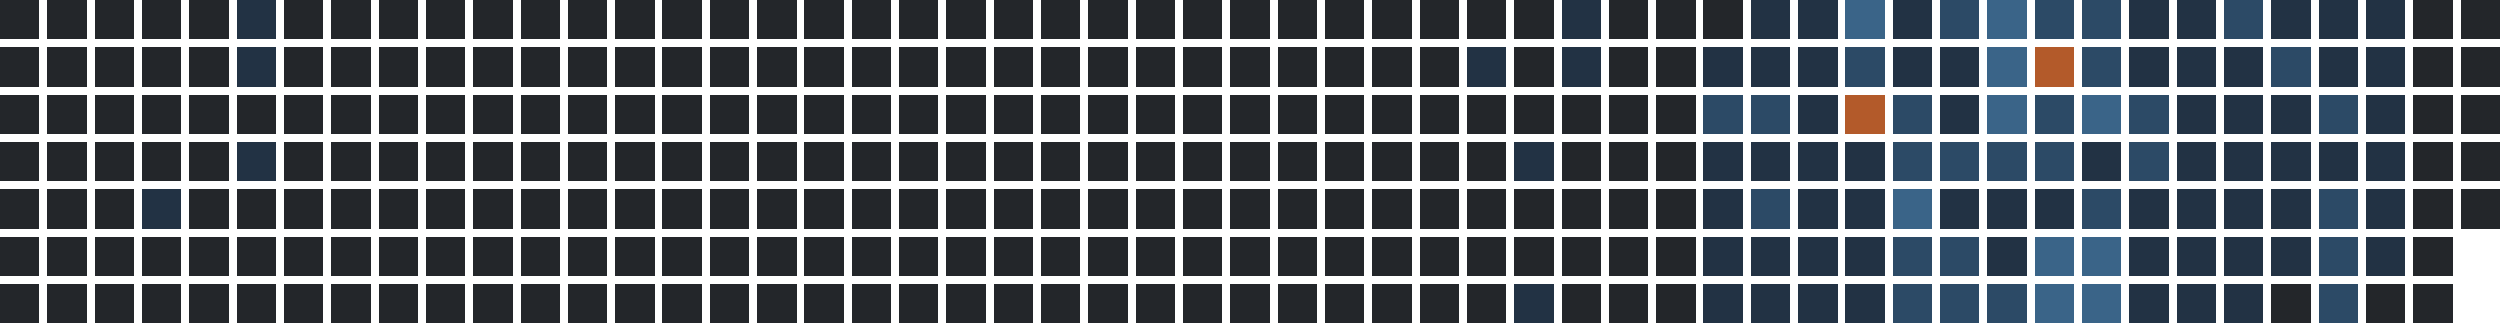
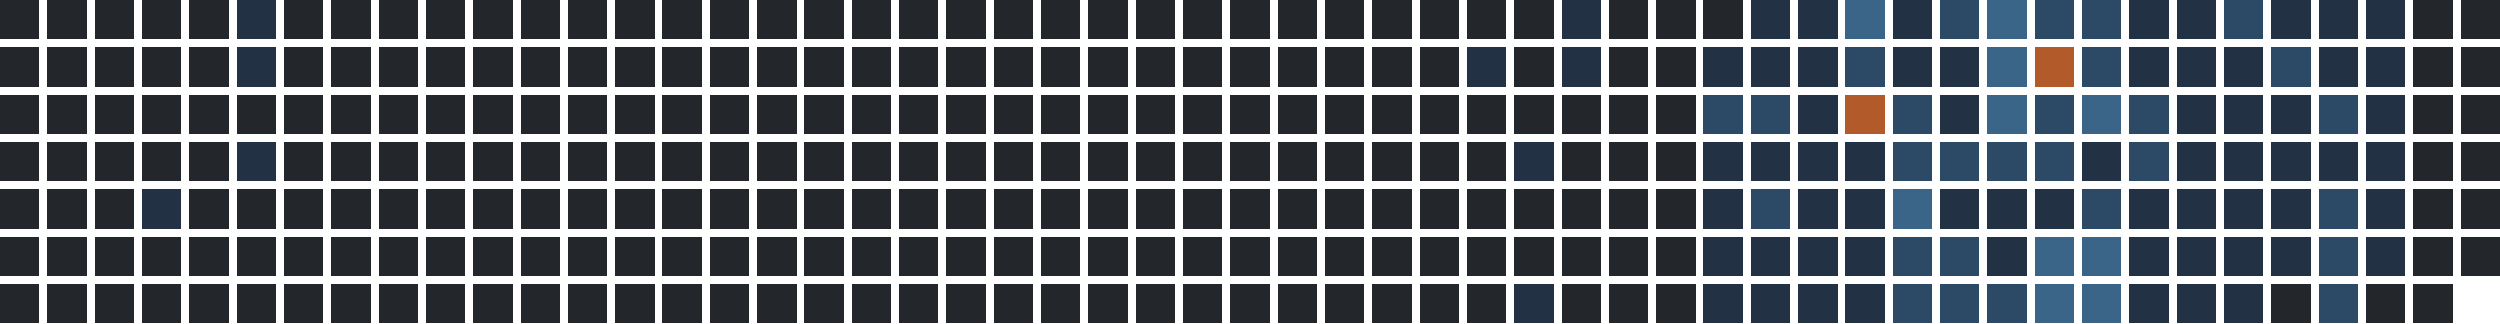
<svg xmlns="http://www.w3.org/2000/svg" version="1.1" width="634.0" height="82.0" viewBox="27.0 20.0 634.0 82.0">
  <rect style="fill:#23262a;shape-rendering:crispedges" data-score="0" data-date="2025-03-09" x="27" y="20" width="10" height="10" />
  <rect style="fill:#23262a;shape-rendering:crispedges" data-score="0" data-date="2025-03-16" x="39" y="20" width="10" height="10" />
  <rect style="fill:#23262a;shape-rendering:crispedges" data-score="0" data-date="2025-03-23" x="51" y="20" width="10" height="10" />
  <rect style="fill:#23262a;shape-rendering:crispedges" data-score="0" data-date="2025-03-30" x="63" y="20" width="10" height="10" />
  <rect style="fill:#23262a;shape-rendering:crispedges" data-score="0" data-date="2025-04-06" x="75" y="20" width="10" height="10" />
  <rect style="fill:#223244;shape-rendering:crispedges" data-score="1" data-date="2025-04-13" x="87" y="20" width="10" height="10" />
  <rect style="fill:#23262a;shape-rendering:crispedges" data-score="0" data-date="2025-04-20" x="99" y="20" width="10" height="10" />
  <rect style="fill:#23262a;shape-rendering:crispedges" data-score="0" data-date="2025-04-27" x="111" y="20" width="10" height="10" />
  <rect style="fill:#23262a;shape-rendering:crispedges" data-score="0" data-date="2025-05-04" x="123" y="20" width="10" height="10" />
  <rect style="fill:#23262a;shape-rendering:crispedges" data-score="0" data-date="2025-05-11" x="135" y="20" width="10" height="10" />
  <rect style="fill:#23262a;shape-rendering:crispedges" data-score="0" data-date="2025-05-18" x="147" y="20" width="10" height="10" />
  <rect style="fill:#23262a;shape-rendering:crispedges" data-score="0" data-date="2025-05-25" x="159" y="20" width="10" height="10" />
  <rect style="fill:#23262a;shape-rendering:crispedges" data-score="0" data-date="2025-06-01" x="171" y="20" width="10" height="10" />
  <rect style="fill:#23262a;shape-rendering:crispedges" data-score="0" data-date="2025-06-08" x="183" y="20" width="10" height="10" />
  <rect style="fill:#23262a;shape-rendering:crispedges" data-score="0" data-date="2025-06-15" x="195" y="20" width="10" height="10" />
  <rect style="fill:#23262a;shape-rendering:crispedges" data-score="0" data-date="2025-06-22" x="207" y="20" width="10" height="10" />
  <rect style="fill:#23262a;shape-rendering:crispedges" data-score="0" data-date="2025-06-29" x="219" y="20" width="10" height="10" />
  <rect style="fill:#23262a;shape-rendering:crispedges" data-score="0" data-date="2025-07-06" x="231" y="20" width="10" height="10" />
  <rect style="fill:#23262a;shape-rendering:crispedges" data-score="0" data-date="2025-07-13" x="243" y="20" width="10" height="10" />
  <rect style="fill:#23262a;shape-rendering:crispedges" data-score="0" data-date="2025-07-20" x="255" y="20" width="10" height="10" />
  <rect style="fill:#23262a;shape-rendering:crispedges" data-score="0" data-date="2025-07-27" x="267" y="20" width="10" height="10" />
  <rect style="fill:#23262a;shape-rendering:crispedges" data-score="0" data-date="2025-08-03" x="279" y="20" width="10" height="10" />
  <rect style="fill:#23262a;shape-rendering:crispedges" data-score="0" data-date="2025-08-10" x="291" y="20" width="10" height="10" />
  <rect style="fill:#23262a;shape-rendering:crispedges" data-score="0" data-date="2025-08-17" x="303" y="20" width="10" height="10" />
  <rect style="fill:#23262a;shape-rendering:crispedges" data-score="0" data-date="2025-08-24" x="315" y="20" width="10" height="10" />
  <rect style="fill:#23262a;shape-rendering:crispedges" data-score="0" data-date="2025-08-31" x="327" y="20" width="10" height="10" />
  <rect style="fill:#23262a;shape-rendering:crispedges" data-score="0" data-date="2025-09-07" x="339" y="20" width="10" height="10" />
  <rect style="fill:#23262a;shape-rendering:crispedges" data-score="0" data-date="2025-09-14" x="351" y="20" width="10" height="10" />
  <rect style="fill:#23262a;shape-rendering:crispedges" data-score="0" data-date="2025-09-21" x="363" y="20" width="10" height="10" />
  <rect style="fill:#23262a;shape-rendering:crispedges" data-score="0" data-date="2025-09-28" x="375" y="20" width="10" height="10" />
  <rect style="fill:#23262a;shape-rendering:crispedges" data-score="0" data-date="2025-10-05" x="387" y="20" width="10" height="10" />
  <rect style="fill:#23262a;shape-rendering:crispedges" data-score="0" data-date="2025-10-12" x="399" y="20" width="10" height="10" />
  <rect style="fill:#23262a;shape-rendering:crispedges" data-score="0" data-date="2025-10-19" x="411" y="20" width="10" height="10" />
  <rect style="fill:#223244;shape-rendering:crispedges" data-score="1" data-date="2025-10-26" x="423" y="20" width="10" height="10" />
  <rect style="fill:#23262a;shape-rendering:crispedges" data-score="0" data-date="2025-11-02" x="435" y="20" width="10" height="10" />
  <rect style="fill:#23262a;shape-rendering:crispedges" data-score="0" data-date="2025-11-09" x="447" y="20" width="10" height="10" />
  <rect style="fill:#23262a;shape-rendering:crispedges" data-score="0" data-date="2025-11-16" x="459" y="20" width="10" height="10" />
  <rect style="fill:#223244;shape-rendering:crispedges" data-score="1" data-date="2025-11-23" x="471" y="20" width="10" height="10" />
  <rect style="fill:#223244;shape-rendering:crispedges" data-score="1" data-date="2025-11-30" x="483" y="20" width="10" height="10" />
  <rect style="fill:#3a6488;shape-rendering:crispedges" data-score="3" data-date="2025-12-07" x="495" y="20" width="10" height="10" />
  <rect style="fill:#223244;shape-rendering:crispedges" data-score="1" data-date="2025-12-14" x="507" y="20" width="10" height="10" />
  <rect style="fill:#2c4a66;shape-rendering:crispedges" data-score="2" data-date="2025-12-21" x="519" y="20" width="10" height="10" />
  <rect style="fill:#3a6488;shape-rendering:crispedges" data-score="3" data-date="2025-12-28" x="531" y="20" width="10" height="10" />
  <rect style="fill:#2c4a66;shape-rendering:crispedges" data-score="2" data-date="2026-01-04" x="543" y="20" width="10" height="10" />
  <rect style="fill:#2c4a66;shape-rendering:crispedges" data-score="2" data-date="2026-01-11" x="555" y="20" width="10" height="10" />
  <rect style="fill:#223244;shape-rendering:crispedges" data-score="1" data-date="2026-01-18" x="567" y="20" width="10" height="10" />
  <rect style="fill:#223244;shape-rendering:crispedges" data-score="1" data-date="2026-01-25" x="579" y="20" width="10" height="10" />
  <rect style="fill:#2c4a66;shape-rendering:crispedges" data-score="2" data-date="2026-02-01" x="591" y="20" width="10" height="10" />
  <rect style="fill:#223244;shape-rendering:crispedges" data-score="1" data-date="2026-02-08" x="603" y="20" width="10" height="10" />
  <rect style="fill:#223244;shape-rendering:crispedges" data-score="1" data-date="2026-02-15" x="615" y="20" width="10" height="10" />
  <rect style="fill:#223244;shape-rendering:crispedges" data-score="1" data-date="2026-02-22" x="627" y="20" width="10" height="10" />
  <rect style="fill:#23262a;shape-rendering:crispedges" data-score="0" data-date="2026-03-01" x="639" y="20" width="10" height="10" />
  <rect style="fill:#23262a;shape-rendering:crispedges" data-score="0" data-date="2026-03-08" x="651" y="20" width="10" height="10" />
  <rect style="fill:#23262a;shape-rendering:crispedges" data-score="0" data-date="2025-03-10" x="27" y="32" width="10" height="10" />
  <rect style="fill:#23262a;shape-rendering:crispedges" data-score="0" data-date="2025-03-17" x="39" y="32" width="10" height="10" />
  <rect style="fill:#23262a;shape-rendering:crispedges" data-score="0" data-date="2025-03-24" x="51" y="32" width="10" height="10" />
  <rect style="fill:#23262a;shape-rendering:crispedges" data-score="0" data-date="2025-03-31" x="63" y="32" width="10" height="10" />
  <rect style="fill:#23262a;shape-rendering:crispedges" data-score="0" data-date="2025-04-07" x="75" y="32" width="10" height="10" />
  <rect style="fill:#223244;shape-rendering:crispedges" data-score="1" data-date="2025-04-14" x="87" y="32" width="10" height="10" />
  <rect style="fill:#23262a;shape-rendering:crispedges" data-score="0" data-date="2025-04-21" x="99" y="32" width="10" height="10" />
  <rect style="fill:#23262a;shape-rendering:crispedges" data-score="0" data-date="2025-04-28" x="111" y="32" width="10" height="10" />
  <rect style="fill:#23262a;shape-rendering:crispedges" data-score="0" data-date="2025-05-05" x="123" y="32" width="10" height="10" />
  <rect style="fill:#23262a;shape-rendering:crispedges" data-score="0" data-date="2025-05-12" x="135" y="32" width="10" height="10" />
  <rect style="fill:#23262a;shape-rendering:crispedges" data-score="0" data-date="2025-05-19" x="147" y="32" width="10" height="10" />
  <rect style="fill:#23262a;shape-rendering:crispedges" data-score="0" data-date="2025-05-26" x="159" y="32" width="10" height="10" />
  <rect style="fill:#23262a;shape-rendering:crispedges" data-score="0" data-date="2025-06-02" x="171" y="32" width="10" height="10" />
  <rect style="fill:#23262a;shape-rendering:crispedges" data-score="0" data-date="2025-06-09" x="183" y="32" width="10" height="10" />
  <rect style="fill:#23262a;shape-rendering:crispedges" data-score="0" data-date="2025-06-16" x="195" y="32" width="10" height="10" />
  <rect style="fill:#23262a;shape-rendering:crispedges" data-score="0" data-date="2025-06-23" x="207" y="32" width="10" height="10" />
  <rect style="fill:#23262a;shape-rendering:crispedges" data-score="0" data-date="2025-06-30" x="219" y="32" width="10" height="10" />
  <rect style="fill:#23262a;shape-rendering:crispedges" data-score="0" data-date="2025-07-07" x="231" y="32" width="10" height="10" />
  <rect style="fill:#23262a;shape-rendering:crispedges" data-score="0" data-date="2025-07-14" x="243" y="32" width="10" height="10" />
  <rect style="fill:#23262a;shape-rendering:crispedges" data-score="0" data-date="2025-07-21" x="255" y="32" width="10" height="10" />
  <rect style="fill:#23262a;shape-rendering:crispedges" data-score="0" data-date="2025-07-28" x="267" y="32" width="10" height="10" />
  <rect style="fill:#23262a;shape-rendering:crispedges" data-score="0" data-date="2025-08-04" x="279" y="32" width="10" height="10" />
  <rect style="fill:#23262a;shape-rendering:crispedges" data-score="0" data-date="2025-08-11" x="291" y="32" width="10" height="10" />
  <rect style="fill:#23262a;shape-rendering:crispedges" data-score="0" data-date="2025-08-18" x="303" y="32" width="10" height="10" />
  <rect style="fill:#23262a;shape-rendering:crispedges" data-score="0" data-date="2025-08-25" x="315" y="32" width="10" height="10" />
  <rect style="fill:#23262a;shape-rendering:crispedges" data-score="0" data-date="2025-09-01" x="327" y="32" width="10" height="10" />
  <rect style="fill:#23262a;shape-rendering:crispedges" data-score="0" data-date="2025-09-08" x="339" y="32" width="10" height="10" />
  <rect style="fill:#23262a;shape-rendering:crispedges" data-score="0" data-date="2025-09-15" x="351" y="32" width="10" height="10" />
  <rect style="fill:#23262a;shape-rendering:crispedges" data-score="0" data-date="2025-09-22" x="363" y="32" width="10" height="10" />
  <rect style="fill:#23262a;shape-rendering:crispedges" data-score="0" data-date="2025-09-29" x="375" y="32" width="10" height="10" />
  <rect style="fill:#23262a;shape-rendering:crispedges" data-score="0" data-date="2025-10-06" x="387" y="32" width="10" height="10" />
  <rect style="fill:#223244;shape-rendering:crispedges" data-score="1" data-date="2025-10-13" x="399" y="32" width="10" height="10" />
  <rect style="fill:#23262a;shape-rendering:crispedges" data-score="0" data-date="2025-10-20" x="411" y="32" width="10" height="10" />
  <rect style="fill:#223244;shape-rendering:crispedges" data-score="1" data-date="2025-10-27" x="423" y="32" width="10" height="10" />
  <rect style="fill:#23262a;shape-rendering:crispedges" data-score="0" data-date="2025-11-03" x="435" y="32" width="10" height="10" />
  <rect style="fill:#23262a;shape-rendering:crispedges" data-score="0" data-date="2025-11-10" x="447" y="32" width="10" height="10" />
  <rect style="fill:#223244;shape-rendering:crispedges" data-score="1" data-date="2025-11-17" x="459" y="32" width="10" height="10" />
  <rect style="fill:#223244;shape-rendering:crispedges" data-score="1" data-date="2025-11-24" x="471" y="32" width="10" height="10" />
  <rect style="fill:#223244;shape-rendering:crispedges" data-score="1" data-date="2025-12-01" x="483" y="32" width="10" height="10" />
  <rect style="fill:#2c4a66;shape-rendering:crispedges" data-score="2" data-date="2025-12-08" x="495" y="32" width="10" height="10" />
  <rect style="fill:#223244;shape-rendering:crispedges" data-score="1" data-date="2025-12-15" x="507" y="32" width="10" height="10" />
  <rect style="fill:#223244;shape-rendering:crispedges" data-score="1" data-date="2025-12-22" x="519" y="32" width="10" height="10" />
  <rect style="fill:#3a6488;shape-rendering:crispedges" data-score="3" data-date="2025-12-29" x="531" y="32" width="10" height="10" />
  <rect style="fill:#b35a2a;shape-rendering:crispedges" data-score="4" data-date="2026-01-05" x="543" y="32" width="10" height="10" />
  <rect style="fill:#2c4a66;shape-rendering:crispedges" data-score="2" data-date="2026-01-12" x="555" y="32" width="10" height="10" />
  <rect style="fill:#223244;shape-rendering:crispedges" data-score="1" data-date="2026-01-19" x="567" y="32" width="10" height="10" />
  <rect style="fill:#223244;shape-rendering:crispedges" data-score="1" data-date="2026-01-26" x="579" y="32" width="10" height="10" />
  <rect style="fill:#223244;shape-rendering:crispedges" data-score="1" data-date="2026-02-02" x="591" y="32" width="10" height="10" />
  <rect style="fill:#2c4a66;shape-rendering:crispedges" data-score="2" data-date="2026-02-09" x="603" y="32" width="10" height="10" />
  <rect style="fill:#223244;shape-rendering:crispedges" data-score="1" data-date="2026-02-16" x="615" y="32" width="10" height="10" />
  <rect style="fill:#223244;shape-rendering:crispedges" data-score="1" data-date="2026-02-23" x="627" y="32" width="10" height="10" />
  <rect style="fill:#23262a;shape-rendering:crispedges" data-score="0" data-date="2026-03-02" x="639" y="32" width="10" height="10" />
  <rect style="fill:#23262a;shape-rendering:crispedges" data-score="0" data-date="2026-03-09" x="651" y="32" width="10" height="10" />
  <rect style="fill:#23262a;shape-rendering:crispedges" data-score="0" data-date="2025-03-11" x="27" y="44" width="10" height="10" />
  <rect style="fill:#23262a;shape-rendering:crispedges" data-score="0" data-date="2025-03-18" x="39" y="44" width="10" height="10" />
  <rect style="fill:#23262a;shape-rendering:crispedges" data-score="0" data-date="2025-03-25" x="51" y="44" width="10" height="10" />
  <rect style="fill:#23262a;shape-rendering:crispedges" data-score="0" data-date="2025-04-01" x="63" y="44" width="10" height="10" />
  <rect style="fill:#23262a;shape-rendering:crispedges" data-score="0" data-date="2025-04-08" x="75" y="44" width="10" height="10" />
  <rect style="fill:#23262a;shape-rendering:crispedges" data-score="0" data-date="2025-04-15" x="87" y="44" width="10" height="10" />
  <rect style="fill:#23262a;shape-rendering:crispedges" data-score="0" data-date="2025-04-22" x="99" y="44" width="10" height="10" />
  <rect style="fill:#23262a;shape-rendering:crispedges" data-score="0" data-date="2025-04-29" x="111" y="44" width="10" height="10" />
  <rect style="fill:#23262a;shape-rendering:crispedges" data-score="0" data-date="2025-05-06" x="123" y="44" width="10" height="10" />
  <rect style="fill:#23262a;shape-rendering:crispedges" data-score="0" data-date="2025-05-13" x="135" y="44" width="10" height="10" />
  <rect style="fill:#23262a;shape-rendering:crispedges" data-score="0" data-date="2025-05-20" x="147" y="44" width="10" height="10" />
  <rect style="fill:#23262a;shape-rendering:crispedges" data-score="0" data-date="2025-05-27" x="159" y="44" width="10" height="10" />
  <rect style="fill:#23262a;shape-rendering:crispedges" data-score="0" data-date="2025-06-03" x="171" y="44" width="10" height="10" />
  <rect style="fill:#23262a;shape-rendering:crispedges" data-score="0" data-date="2025-06-10" x="183" y="44" width="10" height="10" />
  <rect style="fill:#23262a;shape-rendering:crispedges" data-score="0" data-date="2025-06-17" x="195" y="44" width="10" height="10" />
  <rect style="fill:#23262a;shape-rendering:crispedges" data-score="0" data-date="2025-06-24" x="207" y="44" width="10" height="10" />
  <rect style="fill:#23262a;shape-rendering:crispedges" data-score="0" data-date="2025-07-01" x="219" y="44" width="10" height="10" />
  <rect style="fill:#23262a;shape-rendering:crispedges" data-score="0" data-date="2025-07-08" x="231" y="44" width="10" height="10" />
  <rect style="fill:#23262a;shape-rendering:crispedges" data-score="0" data-date="2025-07-15" x="243" y="44" width="10" height="10" />
  <rect style="fill:#23262a;shape-rendering:crispedges" data-score="0" data-date="2025-07-22" x="255" y="44" width="10" height="10" />
  <rect style="fill:#23262a;shape-rendering:crispedges" data-score="0" data-date="2025-07-29" x="267" y="44" width="10" height="10" />
  <rect style="fill:#23262a;shape-rendering:crispedges" data-score="0" data-date="2025-08-05" x="279" y="44" width="10" height="10" />
  <rect style="fill:#23262a;shape-rendering:crispedges" data-score="0" data-date="2025-08-12" x="291" y="44" width="10" height="10" />
  <rect style="fill:#23262a;shape-rendering:crispedges" data-score="0" data-date="2025-08-19" x="303" y="44" width="10" height="10" />
  <rect style="fill:#23262a;shape-rendering:crispedges" data-score="0" data-date="2025-08-26" x="315" y="44" width="10" height="10" />
  <rect style="fill:#23262a;shape-rendering:crispedges" data-score="0" data-date="2025-09-02" x="327" y="44" width="10" height="10" />
  <rect style="fill:#23262a;shape-rendering:crispedges" data-score="0" data-date="2025-09-09" x="339" y="44" width="10" height="10" />
  <rect style="fill:#23262a;shape-rendering:crispedges" data-score="0" data-date="2025-09-16" x="351" y="44" width="10" height="10" />
  <rect style="fill:#23262a;shape-rendering:crispedges" data-score="0" data-date="2025-09-23" x="363" y="44" width="10" height="10" />
  <rect style="fill:#23262a;shape-rendering:crispedges" data-score="0" data-date="2025-09-30" x="375" y="44" width="10" height="10" />
  <rect style="fill:#23262a;shape-rendering:crispedges" data-score="0" data-date="2025-10-07" x="387" y="44" width="10" height="10" />
  <rect style="fill:#23262a;shape-rendering:crispedges" data-score="0" data-date="2025-10-14" x="399" y="44" width="10" height="10" />
  <rect style="fill:#23262a;shape-rendering:crispedges" data-score="0" data-date="2025-10-21" x="411" y="44" width="10" height="10" />
  <rect style="fill:#23262a;shape-rendering:crispedges" data-score="0" data-date="2025-10-28" x="423" y="44" width="10" height="10" />
  <rect style="fill:#23262a;shape-rendering:crispedges" data-score="0" data-date="2025-11-04" x="435" y="44" width="10" height="10" />
  <rect style="fill:#23262a;shape-rendering:crispedges" data-score="0" data-date="2025-11-11" x="447" y="44" width="10" height="10" />
  <rect style="fill:#2c4a66;shape-rendering:crispedges" data-score="2" data-date="2025-11-18" x="459" y="44" width="10" height="10" />
  <rect style="fill:#2c4a66;shape-rendering:crispedges" data-score="2" data-date="2025-11-25" x="471" y="44" width="10" height="10" />
  <rect style="fill:#223244;shape-rendering:crispedges" data-score="1" data-date="2025-12-02" x="483" y="44" width="10" height="10" />
  <rect style="fill:#b35a2a;shape-rendering:crispedges" data-score="4" data-date="2025-12-09" x="495" y="44" width="10" height="10" />
  <rect style="fill:#2c4a66;shape-rendering:crispedges" data-score="2" data-date="2025-12-16" x="507" y="44" width="10" height="10" />
  <rect style="fill:#223244;shape-rendering:crispedges" data-score="1" data-date="2025-12-23" x="519" y="44" width="10" height="10" />
  <rect style="fill:#3a6488;shape-rendering:crispedges" data-score="3" data-date="2025-12-30" x="531" y="44" width="10" height="10" />
  <rect style="fill:#2c4a66;shape-rendering:crispedges" data-score="2" data-date="2026-01-06" x="543" y="44" width="10" height="10" />
  <rect style="fill:#3a6488;shape-rendering:crispedges" data-score="3" data-date="2026-01-13" x="555" y="44" width="10" height="10" />
  <rect style="fill:#2c4a66;shape-rendering:crispedges" data-score="2" data-date="2026-01-20" x="567" y="44" width="10" height="10" />
  <rect style="fill:#223244;shape-rendering:crispedges" data-score="1" data-date="2026-01-27" x="579" y="44" width="10" height="10" />
  <rect style="fill:#223244;shape-rendering:crispedges" data-score="1" data-date="2026-02-03" x="591" y="44" width="10" height="10" />
  <rect style="fill:#223244;shape-rendering:crispedges" data-score="1" data-date="2026-02-10" x="603" y="44" width="10" height="10" />
  <rect style="fill:#2c4a66;shape-rendering:crispedges" data-score="2" data-date="2026-02-17" x="615" y="44" width="10" height="10" />
  <rect style="fill:#223244;shape-rendering:crispedges" data-score="1" data-date="2026-02-24" x="627" y="44" width="10" height="10" />
  <rect style="fill:#23262a;shape-rendering:crispedges" data-score="0" data-date="2026-03-03" x="639" y="44" width="10" height="10" />
  <rect style="fill:#23262a;shape-rendering:crispedges" data-score="0" data-date="2026-03-10" x="651" y="44" width="10" height="10" />
  <rect style="fill:#23262a;shape-rendering:crispedges" data-score="0" data-date="2025-03-12" x="27" y="56" width="10" height="10" />
  <rect style="fill:#23262a;shape-rendering:crispedges" data-score="0" data-date="2025-03-19" x="39" y="56" width="10" height="10" />
  <rect style="fill:#23262a;shape-rendering:crispedges" data-score="0" data-date="2025-03-26" x="51" y="56" width="10" height="10" />
  <rect style="fill:#23262a;shape-rendering:crispedges" data-score="0" data-date="2025-04-02" x="63" y="56" width="10" height="10" />
  <rect style="fill:#23262a;shape-rendering:crispedges" data-score="0" data-date="2025-04-09" x="75" y="56" width="10" height="10" />
  <rect style="fill:#223244;shape-rendering:crispedges" data-score="1" data-date="2025-04-16" x="87" y="56" width="10" height="10" />
  <rect style="fill:#23262a;shape-rendering:crispedges" data-score="0" data-date="2025-04-23" x="99" y="56" width="10" height="10" />
  <rect style="fill:#23262a;shape-rendering:crispedges" data-score="0" data-date="2025-04-30" x="111" y="56" width="10" height="10" />
  <rect style="fill:#23262a;shape-rendering:crispedges" data-score="0" data-date="2025-05-07" x="123" y="56" width="10" height="10" />
  <rect style="fill:#23262a;shape-rendering:crispedges" data-score="0" data-date="2025-05-14" x="135" y="56" width="10" height="10" />
  <rect style="fill:#23262a;shape-rendering:crispedges" data-score="0" data-date="2025-05-21" x="147" y="56" width="10" height="10" />
  <rect style="fill:#23262a;shape-rendering:crispedges" data-score="0" data-date="2025-05-28" x="159" y="56" width="10" height="10" />
  <rect style="fill:#23262a;shape-rendering:crispedges" data-score="0" data-date="2025-06-04" x="171" y="56" width="10" height="10" />
  <rect style="fill:#23262a;shape-rendering:crispedges" data-score="0" data-date="2025-06-11" x="183" y="56" width="10" height="10" />
  <rect style="fill:#23262a;shape-rendering:crispedges" data-score="0" data-date="2025-06-18" x="195" y="56" width="10" height="10" />
  <rect style="fill:#23262a;shape-rendering:crispedges" data-score="0" data-date="2025-06-25" x="207" y="56" width="10" height="10" />
  <rect style="fill:#23262a;shape-rendering:crispedges" data-score="0" data-date="2025-07-02" x="219" y="56" width="10" height="10" />
  <rect style="fill:#23262a;shape-rendering:crispedges" data-score="0" data-date="2025-07-09" x="231" y="56" width="10" height="10" />
  <rect style="fill:#23262a;shape-rendering:crispedges" data-score="0" data-date="2025-07-16" x="243" y="56" width="10" height="10" />
  <rect style="fill:#23262a;shape-rendering:crispedges" data-score="0" data-date="2025-07-23" x="255" y="56" width="10" height="10" />
  <rect style="fill:#23262a;shape-rendering:crispedges" data-score="0" data-date="2025-07-30" x="267" y="56" width="10" height="10" />
  <rect style="fill:#23262a;shape-rendering:crispedges" data-score="0" data-date="2025-08-06" x="279" y="56" width="10" height="10" />
  <rect style="fill:#23262a;shape-rendering:crispedges" data-score="0" data-date="2025-08-13" x="291" y="56" width="10" height="10" />
  <rect style="fill:#23262a;shape-rendering:crispedges" data-score="0" data-date="2025-08-20" x="303" y="56" width="10" height="10" />
  <rect style="fill:#23262a;shape-rendering:crispedges" data-score="0" data-date="2025-08-27" x="315" y="56" width="10" height="10" />
  <rect style="fill:#23262a;shape-rendering:crispedges" data-score="0" data-date="2025-09-03" x="327" y="56" width="10" height="10" />
  <rect style="fill:#23262a;shape-rendering:crispedges" data-score="0" data-date="2025-09-10" x="339" y="56" width="10" height="10" />
  <rect style="fill:#23262a;shape-rendering:crispedges" data-score="0" data-date="2025-09-17" x="351" y="56" width="10" height="10" />
  <rect style="fill:#23262a;shape-rendering:crispedges" data-score="0" data-date="2025-09-24" x="363" y="56" width="10" height="10" />
  <rect style="fill:#23262a;shape-rendering:crispedges" data-score="0" data-date="2025-10-01" x="375" y="56" width="10" height="10" />
  <rect style="fill:#23262a;shape-rendering:crispedges" data-score="0" data-date="2025-10-08" x="387" y="56" width="10" height="10" />
  <rect style="fill:#23262a;shape-rendering:crispedges" data-score="0" data-date="2025-10-15" x="399" y="56" width="10" height="10" />
  <rect style="fill:#223244;shape-rendering:crispedges" data-score="1" data-date="2025-10-22" x="411" y="56" width="10" height="10" />
  <rect style="fill:#23262a;shape-rendering:crispedges" data-score="0" data-date="2025-10-29" x="423" y="56" width="10" height="10" />
  <rect style="fill:#23262a;shape-rendering:crispedges" data-score="0" data-date="2025-11-05" x="435" y="56" width="10" height="10" />
  <rect style="fill:#23262a;shape-rendering:crispedges" data-score="0" data-date="2025-11-12" x="447" y="56" width="10" height="10" />
  <rect style="fill:#223244;shape-rendering:crispedges" data-score="1" data-date="2025-11-19" x="459" y="56" width="10" height="10" />
  <rect style="fill:#223244;shape-rendering:crispedges" data-score="1" data-date="2025-11-26" x="471" y="56" width="10" height="10" />
  <rect style="fill:#223244;shape-rendering:crispedges" data-score="1" data-date="2025-12-03" x="483" y="56" width="10" height="10" />
  <rect style="fill:#223244;shape-rendering:crispedges" data-score="1" data-date="2025-12-10" x="495" y="56" width="10" height="10" />
  <rect style="fill:#2c4a66;shape-rendering:crispedges" data-score="2" data-date="2025-12-17" x="507" y="56" width="10" height="10" />
  <rect style="fill:#2c4a66;shape-rendering:crispedges" data-score="2" data-date="2025-12-24" x="519" y="56" width="10" height="10" />
  <rect style="fill:#2c4a66;shape-rendering:crispedges" data-score="2" data-date="2025-12-31" x="531" y="56" width="10" height="10" />
  <rect style="fill:#2c4a66;shape-rendering:crispedges" data-score="2" data-date="2026-01-07" x="543" y="56" width="10" height="10" />
  <rect style="fill:#223244;shape-rendering:crispedges" data-score="1" data-date="2026-01-14" x="555" y="56" width="10" height="10" />
  <rect style="fill:#2c4a66;shape-rendering:crispedges" data-score="2" data-date="2026-01-21" x="567" y="56" width="10" height="10" />
  <rect style="fill:#223244;shape-rendering:crispedges" data-score="1" data-date="2026-01-28" x="579" y="56" width="10" height="10" />
  <rect style="fill:#223244;shape-rendering:crispedges" data-score="1" data-date="2026-02-04" x="591" y="56" width="10" height="10" />
  <rect style="fill:#223244;shape-rendering:crispedges" data-score="1" data-date="2026-02-11" x="603" y="56" width="10" height="10" />
  <rect style="fill:#223244;shape-rendering:crispedges" data-score="1" data-date="2026-02-18" x="615" y="56" width="10" height="10" />
  <rect style="fill:#223244;shape-rendering:crispedges" data-score="1" data-date="2026-02-25" x="627" y="56" width="10" height="10" />
  <rect style="fill:#23262a;shape-rendering:crispedges" data-score="0" data-date="2026-03-04" x="639" y="56" width="10" height="10" />
  <rect style="fill:#23262a;shape-rendering:crispedges" data-score="0" data-date="2026-03-11" x="651" y="56" width="10" height="10" />
  <rect style="fill:#23262a;shape-rendering:crispedges" data-score="0" data-date="2025-03-13" x="27" y="68" width="10" height="10" />
  <rect style="fill:#23262a;shape-rendering:crispedges" data-score="0" data-date="2025-03-20" x="39" y="68" width="10" height="10" />
  <rect style="fill:#23262a;shape-rendering:crispedges" data-score="0" data-date="2025-03-27" x="51" y="68" width="10" height="10" />
  <rect style="fill:#223244;shape-rendering:crispedges" data-score="1" data-date="2025-04-03" x="63" y="68" width="10" height="10" />
  <rect style="fill:#23262a;shape-rendering:crispedges" data-score="0" data-date="2025-04-10" x="75" y="68" width="10" height="10" />
  <rect style="fill:#23262a;shape-rendering:crispedges" data-score="0" data-date="2025-04-17" x="87" y="68" width="10" height="10" />
  <rect style="fill:#23262a;shape-rendering:crispedges" data-score="0" data-date="2025-04-24" x="99" y="68" width="10" height="10" />
  <rect style="fill:#23262a;shape-rendering:crispedges" data-score="0" data-date="2025-05-01" x="111" y="68" width="10" height="10" />
  <rect style="fill:#23262a;shape-rendering:crispedges" data-score="0" data-date="2025-05-08" x="123" y="68" width="10" height="10" />
  <rect style="fill:#23262a;shape-rendering:crispedges" data-score="0" data-date="2025-05-15" x="135" y="68" width="10" height="10" />
  <rect style="fill:#23262a;shape-rendering:crispedges" data-score="0" data-date="2025-05-22" x="147" y="68" width="10" height="10" />
  <rect style="fill:#23262a;shape-rendering:crispedges" data-score="0" data-date="2025-05-29" x="159" y="68" width="10" height="10" />
  <rect style="fill:#23262a;shape-rendering:crispedges" data-score="0" data-date="2025-06-05" x="171" y="68" width="10" height="10" />
  <rect style="fill:#23262a;shape-rendering:crispedges" data-score="0" data-date="2025-06-12" x="183" y="68" width="10" height="10" />
  <rect style="fill:#23262a;shape-rendering:crispedges" data-score="0" data-date="2025-06-19" x="195" y="68" width="10" height="10" />
  <rect style="fill:#23262a;shape-rendering:crispedges" data-score="0" data-date="2025-06-26" x="207" y="68" width="10" height="10" />
  <rect style="fill:#23262a;shape-rendering:crispedges" data-score="0" data-date="2025-07-03" x="219" y="68" width="10" height="10" />
  <rect style="fill:#23262a;shape-rendering:crispedges" data-score="0" data-date="2025-07-10" x="231" y="68" width="10" height="10" />
  <rect style="fill:#23262a;shape-rendering:crispedges" data-score="0" data-date="2025-07-17" x="243" y="68" width="10" height="10" />
  <rect style="fill:#23262a;shape-rendering:crispedges" data-score="0" data-date="2025-07-24" x="255" y="68" width="10" height="10" />
  <rect style="fill:#23262a;shape-rendering:crispedges" data-score="0" data-date="2025-07-31" x="267" y="68" width="10" height="10" />
  <rect style="fill:#23262a;shape-rendering:crispedges" data-score="0" data-date="2025-08-07" x="279" y="68" width="10" height="10" />
  <rect style="fill:#23262a;shape-rendering:crispedges" data-score="0" data-date="2025-08-14" x="291" y="68" width="10" height="10" />
  <rect style="fill:#23262a;shape-rendering:crispedges" data-score="0" data-date="2025-08-21" x="303" y="68" width="10" height="10" />
  <rect style="fill:#23262a;shape-rendering:crispedges" data-score="0" data-date="2025-08-28" x="315" y="68" width="10" height="10" />
  <rect style="fill:#23262a;shape-rendering:crispedges" data-score="0" data-date="2025-09-04" x="327" y="68" width="10" height="10" />
  <rect style="fill:#23262a;shape-rendering:crispedges" data-score="0" data-date="2025-09-11" x="339" y="68" width="10" height="10" />
  <rect style="fill:#23262a;shape-rendering:crispedges" data-score="0" data-date="2025-09-18" x="351" y="68" width="10" height="10" />
  <rect style="fill:#23262a;shape-rendering:crispedges" data-score="0" data-date="2025-09-25" x="363" y="68" width="10" height="10" />
  <rect style="fill:#23262a;shape-rendering:crispedges" data-score="0" data-date="2025-10-02" x="375" y="68" width="10" height="10" />
  <rect style="fill:#23262a;shape-rendering:crispedges" data-score="0" data-date="2025-10-09" x="387" y="68" width="10" height="10" />
  <rect style="fill:#23262a;shape-rendering:crispedges" data-score="0" data-date="2025-10-16" x="399" y="68" width="10" height="10" />
  <rect style="fill:#23262a;shape-rendering:crispedges" data-score="0" data-date="2025-10-23" x="411" y="68" width="10" height="10" />
  <rect style="fill:#23262a;shape-rendering:crispedges" data-score="0" data-date="2025-10-30" x="423" y="68" width="10" height="10" />
  <rect style="fill:#23262a;shape-rendering:crispedges" data-score="0" data-date="2025-11-06" x="435" y="68" width="10" height="10" />
  <rect style="fill:#23262a;shape-rendering:crispedges" data-score="0" data-date="2025-11-13" x="447" y="68" width="10" height="10" />
  <rect style="fill:#223244;shape-rendering:crispedges" data-score="1" data-date="2025-11-20" x="459" y="68" width="10" height="10" />
  <rect style="fill:#2c4a66;shape-rendering:crispedges" data-score="2" data-date="2025-11-27" x="471" y="68" width="10" height="10" />
  <rect style="fill:#223244;shape-rendering:crispedges" data-score="1" data-date="2025-12-04" x="483" y="68" width="10" height="10" />
  <rect style="fill:#223244;shape-rendering:crispedges" data-score="1" data-date="2025-12-11" x="495" y="68" width="10" height="10" />
  <rect style="fill:#3a6488;shape-rendering:crispedges" data-score="3" data-date="2025-12-18" x="507" y="68" width="10" height="10" />
  <rect style="fill:#223244;shape-rendering:crispedges" data-score="1" data-date="2025-12-25" x="519" y="68" width="10" height="10" />
  <rect style="fill:#223244;shape-rendering:crispedges" data-score="1" data-date="2026-01-01" x="531" y="68" width="10" height="10" />
  <rect style="fill:#223244;shape-rendering:crispedges" data-score="1" data-date="2026-01-08" x="543" y="68" width="10" height="10" />
  <rect style="fill:#2c4a66;shape-rendering:crispedges" data-score="2" data-date="2026-01-15" x="555" y="68" width="10" height="10" />
  <rect style="fill:#223244;shape-rendering:crispedges" data-score="1" data-date="2026-01-22" x="567" y="68" width="10" height="10" />
  <rect style="fill:#223244;shape-rendering:crispedges" data-score="1" data-date="2026-01-29" x="579" y="68" width="10" height="10" />
  <rect style="fill:#223244;shape-rendering:crispedges" data-score="1" data-date="2026-02-05" x="591" y="68" width="10" height="10" />
  <rect style="fill:#223244;shape-rendering:crispedges" data-score="1" data-date="2026-02-12" x="603" y="68" width="10" height="10" />
  <rect style="fill:#2c4a66;shape-rendering:crispedges" data-score="2" data-date="2026-02-19" x="615" y="68" width="10" height="10" />
  <rect style="fill:#223244;shape-rendering:crispedges" data-score="1" data-date="2026-02-26" x="627" y="68" width="10" height="10" />
  <rect style="fill:#23262a;shape-rendering:crispedges" data-score="0" data-date="2026-03-05" x="639" y="68" width="10" height="10" />
  <rect style="fill:#23262a;shape-rendering:crispedges" data-score="0" data-date="2026-03-12" x="651" y="68" width="10" height="10" />
  <rect style="fill:#23262a;shape-rendering:crispedges" data-score="0" data-date="2025-03-14" x="27" y="80" width="10" height="10" />
  <rect style="fill:#23262a;shape-rendering:crispedges" data-score="0" data-date="2025-03-21" x="39" y="80" width="10" height="10" />
  <rect style="fill:#23262a;shape-rendering:crispedges" data-score="0" data-date="2025-03-28" x="51" y="80" width="10" height="10" />
  <rect style="fill:#23262a;shape-rendering:crispedges" data-score="0" data-date="2025-04-04" x="63" y="80" width="10" height="10" />
  <rect style="fill:#23262a;shape-rendering:crispedges" data-score="0" data-date="2025-04-11" x="75" y="80" width="10" height="10" />
  <rect style="fill:#23262a;shape-rendering:crispedges" data-score="0" data-date="2025-04-18" x="87" y="80" width="10" height="10" />
  <rect style="fill:#23262a;shape-rendering:crispedges" data-score="0" data-date="2025-04-25" x="99" y="80" width="10" height="10" />
  <rect style="fill:#23262a;shape-rendering:crispedges" data-score="0" data-date="2025-05-02" x="111" y="80" width="10" height="10" />
  <rect style="fill:#23262a;shape-rendering:crispedges" data-score="0" data-date="2025-05-09" x="123" y="80" width="10" height="10" />
  <rect style="fill:#23262a;shape-rendering:crispedges" data-score="0" data-date="2025-05-16" x="135" y="80" width="10" height="10" />
  <rect style="fill:#23262a;shape-rendering:crispedges" data-score="0" data-date="2025-05-23" x="147" y="80" width="10" height="10" />
  <rect style="fill:#23262a;shape-rendering:crispedges" data-score="0" data-date="2025-05-30" x="159" y="80" width="10" height="10" />
  <rect style="fill:#23262a;shape-rendering:crispedges" data-score="0" data-date="2025-06-06" x="171" y="80" width="10" height="10" />
  <rect style="fill:#23262a;shape-rendering:crispedges" data-score="0" data-date="2025-06-13" x="183" y="80" width="10" height="10" />
  <rect style="fill:#23262a;shape-rendering:crispedges" data-score="0" data-date="2025-06-20" x="195" y="80" width="10" height="10" />
  <rect style="fill:#23262a;shape-rendering:crispedges" data-score="0" data-date="2025-06-27" x="207" y="80" width="10" height="10" />
  <rect style="fill:#23262a;shape-rendering:crispedges" data-score="0" data-date="2025-07-04" x="219" y="80" width="10" height="10" />
  <rect style="fill:#23262a;shape-rendering:crispedges" data-score="0" data-date="2025-07-11" x="231" y="80" width="10" height="10" />
  <rect style="fill:#23262a;shape-rendering:crispedges" data-score="0" data-date="2025-07-18" x="243" y="80" width="10" height="10" />
  <rect style="fill:#23262a;shape-rendering:crispedges" data-score="0" data-date="2025-07-25" x="255" y="80" width="10" height="10" />
  <rect style="fill:#23262a;shape-rendering:crispedges" data-score="0" data-date="2025-08-01" x="267" y="80" width="10" height="10" />
  <rect style="fill:#23262a;shape-rendering:crispedges" data-score="0" data-date="2025-08-08" x="279" y="80" width="10" height="10" />
  <rect style="fill:#23262a;shape-rendering:crispedges" data-score="0" data-date="2025-08-15" x="291" y="80" width="10" height="10" />
  <rect style="fill:#23262a;shape-rendering:crispedges" data-score="0" data-date="2025-08-22" x="303" y="80" width="10" height="10" />
  <rect style="fill:#23262a;shape-rendering:crispedges" data-score="0" data-date="2025-08-29" x="315" y="80" width="10" height="10" />
  <rect style="fill:#23262a;shape-rendering:crispedges" data-score="0" data-date="2025-09-05" x="327" y="80" width="10" height="10" />
  <rect style="fill:#23262a;shape-rendering:crispedges" data-score="0" data-date="2025-09-12" x="339" y="80" width="10" height="10" />
  <rect style="fill:#23262a;shape-rendering:crispedges" data-score="0" data-date="2025-09-19" x="351" y="80" width="10" height="10" />
  <rect style="fill:#23262a;shape-rendering:crispedges" data-score="0" data-date="2025-09-26" x="363" y="80" width="10" height="10" />
  <rect style="fill:#23262a;shape-rendering:crispedges" data-score="0" data-date="2025-10-03" x="375" y="80" width="10" height="10" />
  <rect style="fill:#23262a;shape-rendering:crispedges" data-score="0" data-date="2025-10-10" x="387" y="80" width="10" height="10" />
  <rect style="fill:#23262a;shape-rendering:crispedges" data-score="0" data-date="2025-10-17" x="399" y="80" width="10" height="10" />
  <rect style="fill:#23262a;shape-rendering:crispedges" data-score="0" data-date="2025-10-24" x="411" y="80" width="10" height="10" />
  <rect style="fill:#23262a;shape-rendering:crispedges" data-score="0" data-date="2025-10-31" x="423" y="80" width="10" height="10" />
  <rect style="fill:#23262a;shape-rendering:crispedges" data-score="0" data-date="2025-11-07" x="435" y="80" width="10" height="10" />
  <rect style="fill:#23262a;shape-rendering:crispedges" data-score="0" data-date="2025-11-14" x="447" y="80" width="10" height="10" />
  <rect style="fill:#223244;shape-rendering:crispedges" data-score="1" data-date="2025-11-21" x="459" y="80" width="10" height="10" />
  <rect style="fill:#223244;shape-rendering:crispedges" data-score="1" data-date="2025-11-28" x="471" y="80" width="10" height="10" />
  <rect style="fill:#223244;shape-rendering:crispedges" data-score="1" data-date="2025-12-05" x="483" y="80" width="10" height="10" />
  <rect style="fill:#223244;shape-rendering:crispedges" data-score="1" data-date="2025-12-12" x="495" y="80" width="10" height="10" />
  <rect style="fill:#2c4a66;shape-rendering:crispedges" data-score="2" data-date="2025-12-19" x="507" y="80" width="10" height="10" />
  <rect style="fill:#2c4a66;shape-rendering:crispedges" data-score="2" data-date="2025-12-26" x="519" y="80" width="10" height="10" />
  <rect style="fill:#223244;shape-rendering:crispedges" data-score="1" data-date="2026-01-02" x="531" y="80" width="10" height="10" />
  <rect style="fill:#3a6488;shape-rendering:crispedges" data-score="3" data-date="2026-01-09" x="543" y="80" width="10" height="10" />
  <rect style="fill:#3a6488;shape-rendering:crispedges" data-score="3" data-date="2026-01-16" x="555" y="80" width="10" height="10" />
  <rect style="fill:#223244;shape-rendering:crispedges" data-score="1" data-date="2026-01-23" x="567" y="80" width="10" height="10" />
  <rect style="fill:#223244;shape-rendering:crispedges" data-score="1" data-date="2026-01-30" x="579" y="80" width="10" height="10" />
  <rect style="fill:#223244;shape-rendering:crispedges" data-score="1" data-date="2026-02-06" x="591" y="80" width="10" height="10" />
  <rect style="fill:#223244;shape-rendering:crispedges" data-score="1" data-date="2026-02-13" x="603" y="80" width="10" height="10" />
  <rect style="fill:#2c4a66;shape-rendering:crispedges" data-score="2" data-date="2026-02-20" x="615" y="80" width="10" height="10" />
  <rect style="fill:#223244;shape-rendering:crispedges" data-score="1" data-date="2026-02-27" x="627" y="80" width="10" height="10" />
  <rect style="fill:#23262a;shape-rendering:crispedges" data-score="0" data-date="2026-03-06" x="639" y="80" width="10" height="10" />
+   <rect style="fill:#23262a;shape-rendering:crispedges" data-score="0" data-date="2026-03-13" x="651" y="80" width="10" height="10" />
  <rect style="fill:#23262a;shape-rendering:crispedges" data-score="0" data-date="2025-03-15" x="27" y="92" width="10" height="10" />
  <rect style="fill:#23262a;shape-rendering:crispedges" data-score="0" data-date="2025-03-22" x="39" y="92" width="10" height="10" />
  <rect style="fill:#23262a;shape-rendering:crispedges" data-score="0" data-date="2025-03-29" x="51" y="92" width="10" height="10" />
  <rect style="fill:#23262a;shape-rendering:crispedges" data-score="0" data-date="2025-04-05" x="63" y="92" width="10" height="10" />
  <rect style="fill:#23262a;shape-rendering:crispedges" data-score="0" data-date="2025-04-12" x="75" y="92" width="10" height="10" />
  <rect style="fill:#23262a;shape-rendering:crispedges" data-score="0" data-date="2025-04-19" x="87" y="92" width="10" height="10" />
  <rect style="fill:#23262a;shape-rendering:crispedges" data-score="0" data-date="2025-04-26" x="99" y="92" width="10" height="10" />
  <rect style="fill:#23262a;shape-rendering:crispedges" data-score="0" data-date="2025-05-03" x="111" y="92" width="10" height="10" />
  <rect style="fill:#23262a;shape-rendering:crispedges" data-score="0" data-date="2025-05-10" x="123" y="92" width="10" height="10" />
  <rect style="fill:#23262a;shape-rendering:crispedges" data-score="0" data-date="2025-05-17" x="135" y="92" width="10" height="10" />
  <rect style="fill:#23262a;shape-rendering:crispedges" data-score="0" data-date="2025-05-24" x="147" y="92" width="10" height="10" />
  <rect style="fill:#23262a;shape-rendering:crispedges" data-score="0" data-date="2025-05-31" x="159" y="92" width="10" height="10" />
  <rect style="fill:#23262a;shape-rendering:crispedges" data-score="0" data-date="2025-06-07" x="171" y="92" width="10" height="10" />
  <rect style="fill:#23262a;shape-rendering:crispedges" data-score="0" data-date="2025-06-14" x="183" y="92" width="10" height="10" />
  <rect style="fill:#23262a;shape-rendering:crispedges" data-score="0" data-date="2025-06-21" x="195" y="92" width="10" height="10" />
  <rect style="fill:#23262a;shape-rendering:crispedges" data-score="0" data-date="2025-06-28" x="207" y="92" width="10" height="10" />
  <rect style="fill:#23262a;shape-rendering:crispedges" data-score="0" data-date="2025-07-05" x="219" y="92" width="10" height="10" />
  <rect style="fill:#23262a;shape-rendering:crispedges" data-score="0" data-date="2025-07-12" x="231" y="92" width="10" height="10" />
  <rect style="fill:#23262a;shape-rendering:crispedges" data-score="0" data-date="2025-07-19" x="243" y="92" width="10" height="10" />
  <rect style="fill:#23262a;shape-rendering:crispedges" data-score="0" data-date="2025-07-26" x="255" y="92" width="10" height="10" />
  <rect style="fill:#23262a;shape-rendering:crispedges" data-score="0" data-date="2025-08-02" x="267" y="92" width="10" height="10" />
  <rect style="fill:#23262a;shape-rendering:crispedges" data-score="0" data-date="2025-08-09" x="279" y="92" width="10" height="10" />
  <rect style="fill:#23262a;shape-rendering:crispedges" data-score="0" data-date="2025-08-16" x="291" y="92" width="10" height="10" />
  <rect style="fill:#23262a;shape-rendering:crispedges" data-score="0" data-date="2025-08-23" x="303" y="92" width="10" height="10" />
  <rect style="fill:#23262a;shape-rendering:crispedges" data-score="0" data-date="2025-08-30" x="315" y="92" width="10" height="10" />
  <rect style="fill:#23262a;shape-rendering:crispedges" data-score="0" data-date="2025-09-06" x="327" y="92" width="10" height="10" />
  <rect style="fill:#23262a;shape-rendering:crispedges" data-score="0" data-date="2025-09-13" x="339" y="92" width="10" height="10" />
  <rect style="fill:#23262a;shape-rendering:crispedges" data-score="0" data-date="2025-09-20" x="351" y="92" width="10" height="10" />
  <rect style="fill:#23262a;shape-rendering:crispedges" data-score="0" data-date="2025-09-27" x="363" y="92" width="10" height="10" />
  <rect style="fill:#23262a;shape-rendering:crispedges" data-score="0" data-date="2025-10-04" x="375" y="92" width="10" height="10" />
  <rect style="fill:#23262a;shape-rendering:crispedges" data-score="0" data-date="2025-10-11" x="387" y="92" width="10" height="10" />
  <rect style="fill:#23262a;shape-rendering:crispedges" data-score="0" data-date="2025-10-18" x="399" y="92" width="10" height="10" />
  <rect style="fill:#223244;shape-rendering:crispedges" data-score="1" data-date="2025-10-25" x="411" y="92" width="10" height="10" />
  <rect style="fill:#23262a;shape-rendering:crispedges" data-score="0" data-date="2025-11-01" x="423" y="92" width="10" height="10" />
  <rect style="fill:#23262a;shape-rendering:crispedges" data-score="0" data-date="2025-11-08" x="435" y="92" width="10" height="10" />
  <rect style="fill:#23262a;shape-rendering:crispedges" data-score="0" data-date="2025-11-15" x="447" y="92" width="10" height="10" />
  <rect style="fill:#223244;shape-rendering:crispedges" data-score="1" data-date="2025-11-22" x="459" y="92" width="10" height="10" />
  <rect style="fill:#223244;shape-rendering:crispedges" data-score="1" data-date="2025-11-29" x="471" y="92" width="10" height="10" />
  <rect style="fill:#223244;shape-rendering:crispedges" data-score="1" data-date="2025-12-06" x="483" y="92" width="10" height="10" />
  <rect style="fill:#223244;shape-rendering:crispedges" data-score="1" data-date="2025-12-13" x="495" y="92" width="10" height="10" />
  <rect style="fill:#2c4a66;shape-rendering:crispedges" data-score="2" data-date="2025-12-20" x="507" y="92" width="10" height="10" />
  <rect style="fill:#2c4a66;shape-rendering:crispedges" data-score="2" data-date="2025-12-27" x="519" y="92" width="10" height="10" />
  <rect style="fill:#2c4a66;shape-rendering:crispedges" data-score="2" data-date="2026-01-03" x="531" y="92" width="10" height="10" />
  <rect style="fill:#3a6488;shape-rendering:crispedges" data-score="3" data-date="2026-01-10" x="543" y="92" width="10" height="10" />
  <rect style="fill:#3a6488;shape-rendering:crispedges" data-score="3" data-date="2026-01-17" x="555" y="92" width="10" height="10" />
  <rect style="fill:#223244;shape-rendering:crispedges" data-score="1" data-date="2026-01-24" x="567" y="92" width="10" height="10" />
  <rect style="fill:#223244;shape-rendering:crispedges" data-score="1" data-date="2026-01-31" x="579" y="92" width="10" height="10" />
  <rect style="fill:#223244;shape-rendering:crispedges" data-score="1" data-date="2026-02-07" x="591" y="92" width="10" height="10" />
  <rect style="fill:#23262a;shape-rendering:crispedges" data-score="0" data-date="2026-02-14" x="603" y="92" width="10" height="10" />
  <rect style="fill:#2c4a66;shape-rendering:crispedges" data-score="2" data-date="2026-02-21" x="615" y="92" width="10" height="10" />
  <rect style="fill:#23262a;shape-rendering:crispedges" data-score="0" data-date="2026-02-28" x="627" y="92" width="10" height="10" />
  <rect style="fill:#23262a;shape-rendering:crispedges" data-score="0" data-date="2026-03-07" x="639" y="92" width="10" height="10" />
</svg>
